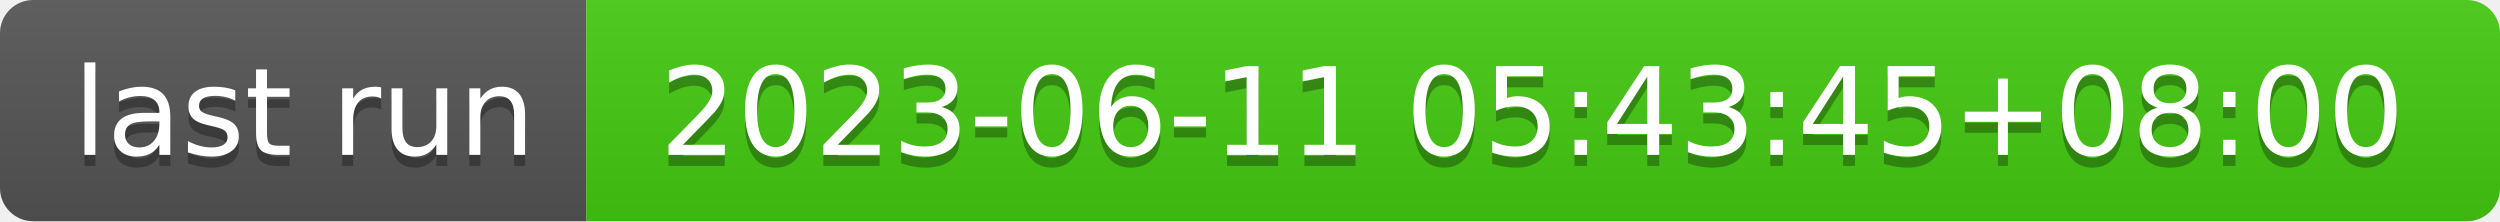
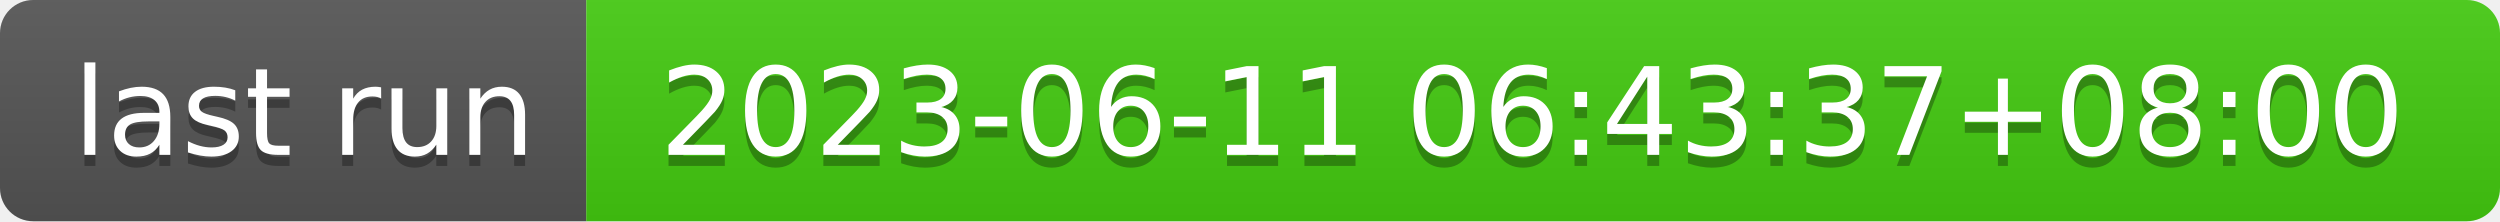
- <svg xmlns="http://www.w3.org/2000/svg" width="226" height="20" role="img" aria-label="last run: 2023-06-11 05:43:45+08:00">
+ <svg xmlns="http://www.w3.org/2000/svg" width="226" height="20" role="img" aria-label="last run: 2023-06-11 06:43:37+08:00">
  <linearGradient id="s" x2="0" y2="100%">
    <stop offset="0" stop-color="#bbb" stop-opacity=".1" />
    <stop offset="1" stop-opacity=".1" />
  </linearGradient>
  <clipPath id="r">
    <rect width="226" height="20" rx="3" fill="#fff" />
  </clipPath>
  <g clip-path="url(#r)">
    <rect width="53" height="20" fill="#555" />
    <rect x="53" width="173" height="20" fill="#4c1" />
    <rect width="226" height="20" fill="url(#s)" />
  </g>
  <g fill="#fff" text-anchor="middle" font-family="Verdana,Geneva,DejaVu Sans,sans-serif" text-rendering="geometricPrecision" font-size="110">
    <text aria-hidden="true" x="275" y="150" fill="#010101" fill-opacity=".3" transform="scale(.1)" textLength="430">last run</text>
    <text x="275" y="140" transform="scale(.1)" fill="#fff" textLength="430">last run</text>
-     <text aria-hidden="true" x="1385" y="150" fill="#010101" fill-opacity=".3" transform="scale(.1)" textLength="1630">2023-06-11 05:43:45+08:00</text>
-     <text x="1385" y="140" transform="scale(.1)" fill="#fff" textLength="1630">2023-06-11 05:43:45+08:00</text>
+     <text aria-hidden="true" x="1385" y="150" fill="#010101" fill-opacity=".3" transform="scale(.1)" textLength="1630">2023-06-11 06:43:37+08:00</text>
+     <text x="1385" y="140" transform="scale(.1)" fill="#fff" textLength="1630">2023-06-11 06:43:37+08:00</text>
  </g>
</svg>
